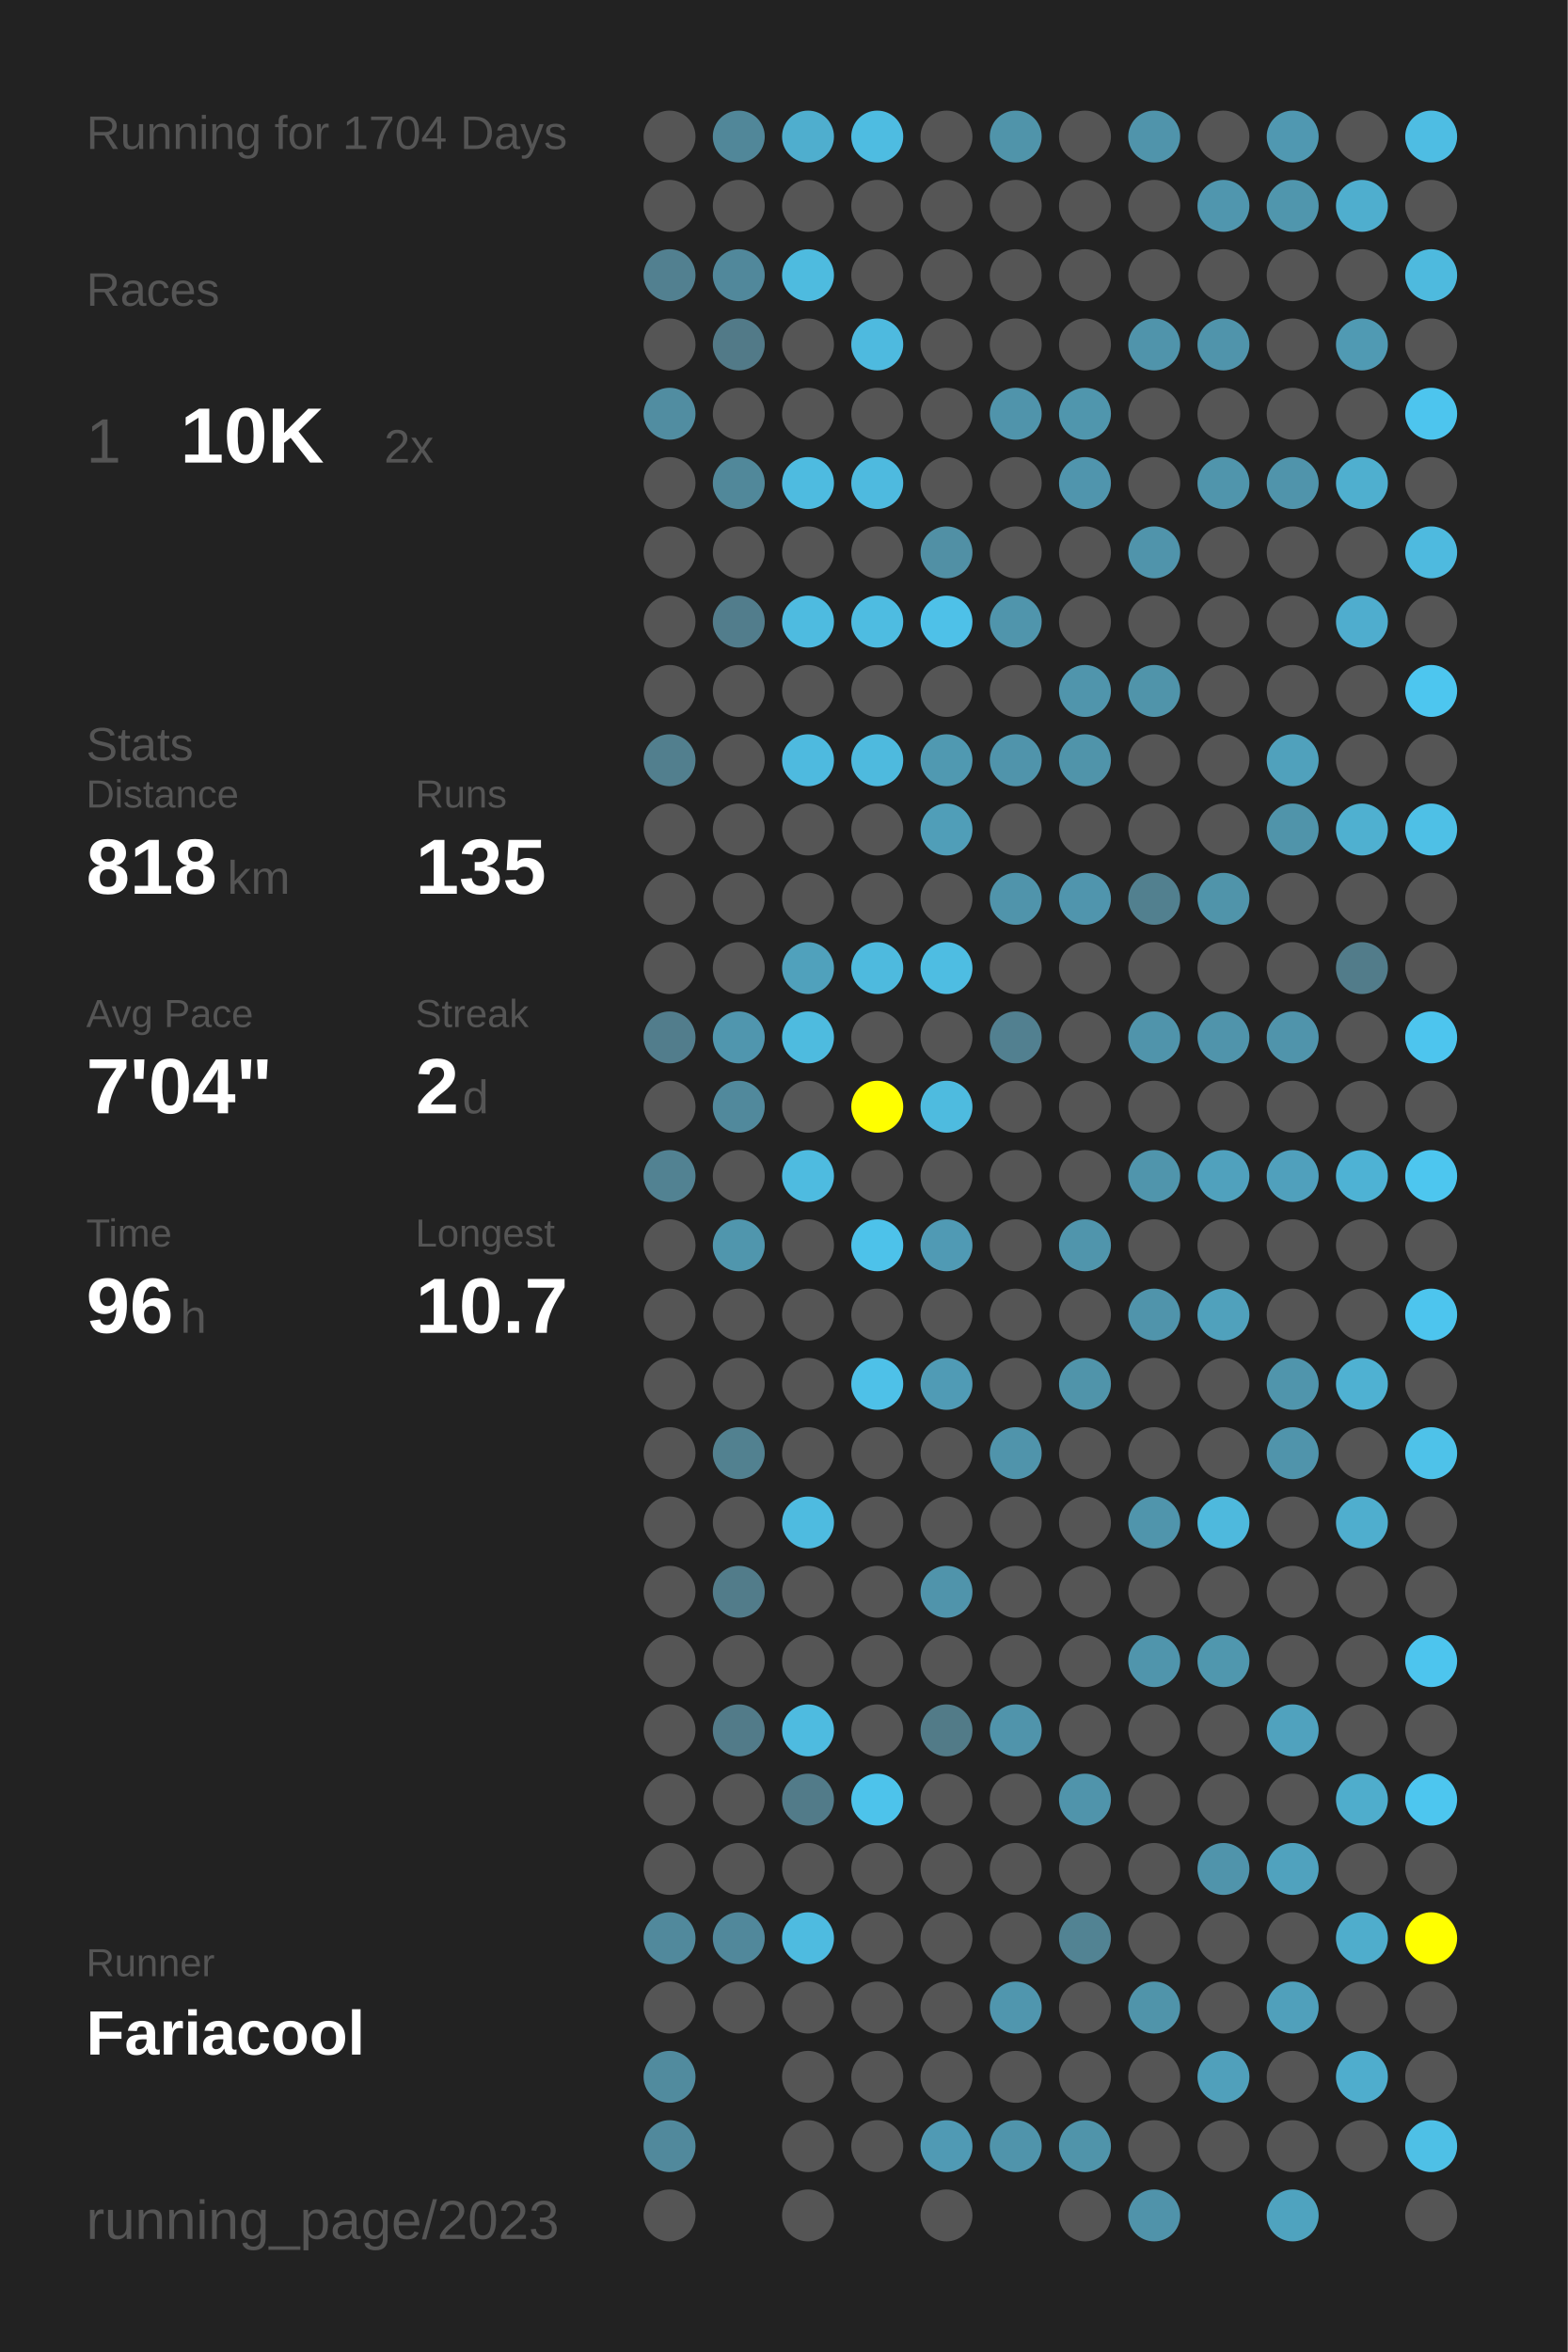
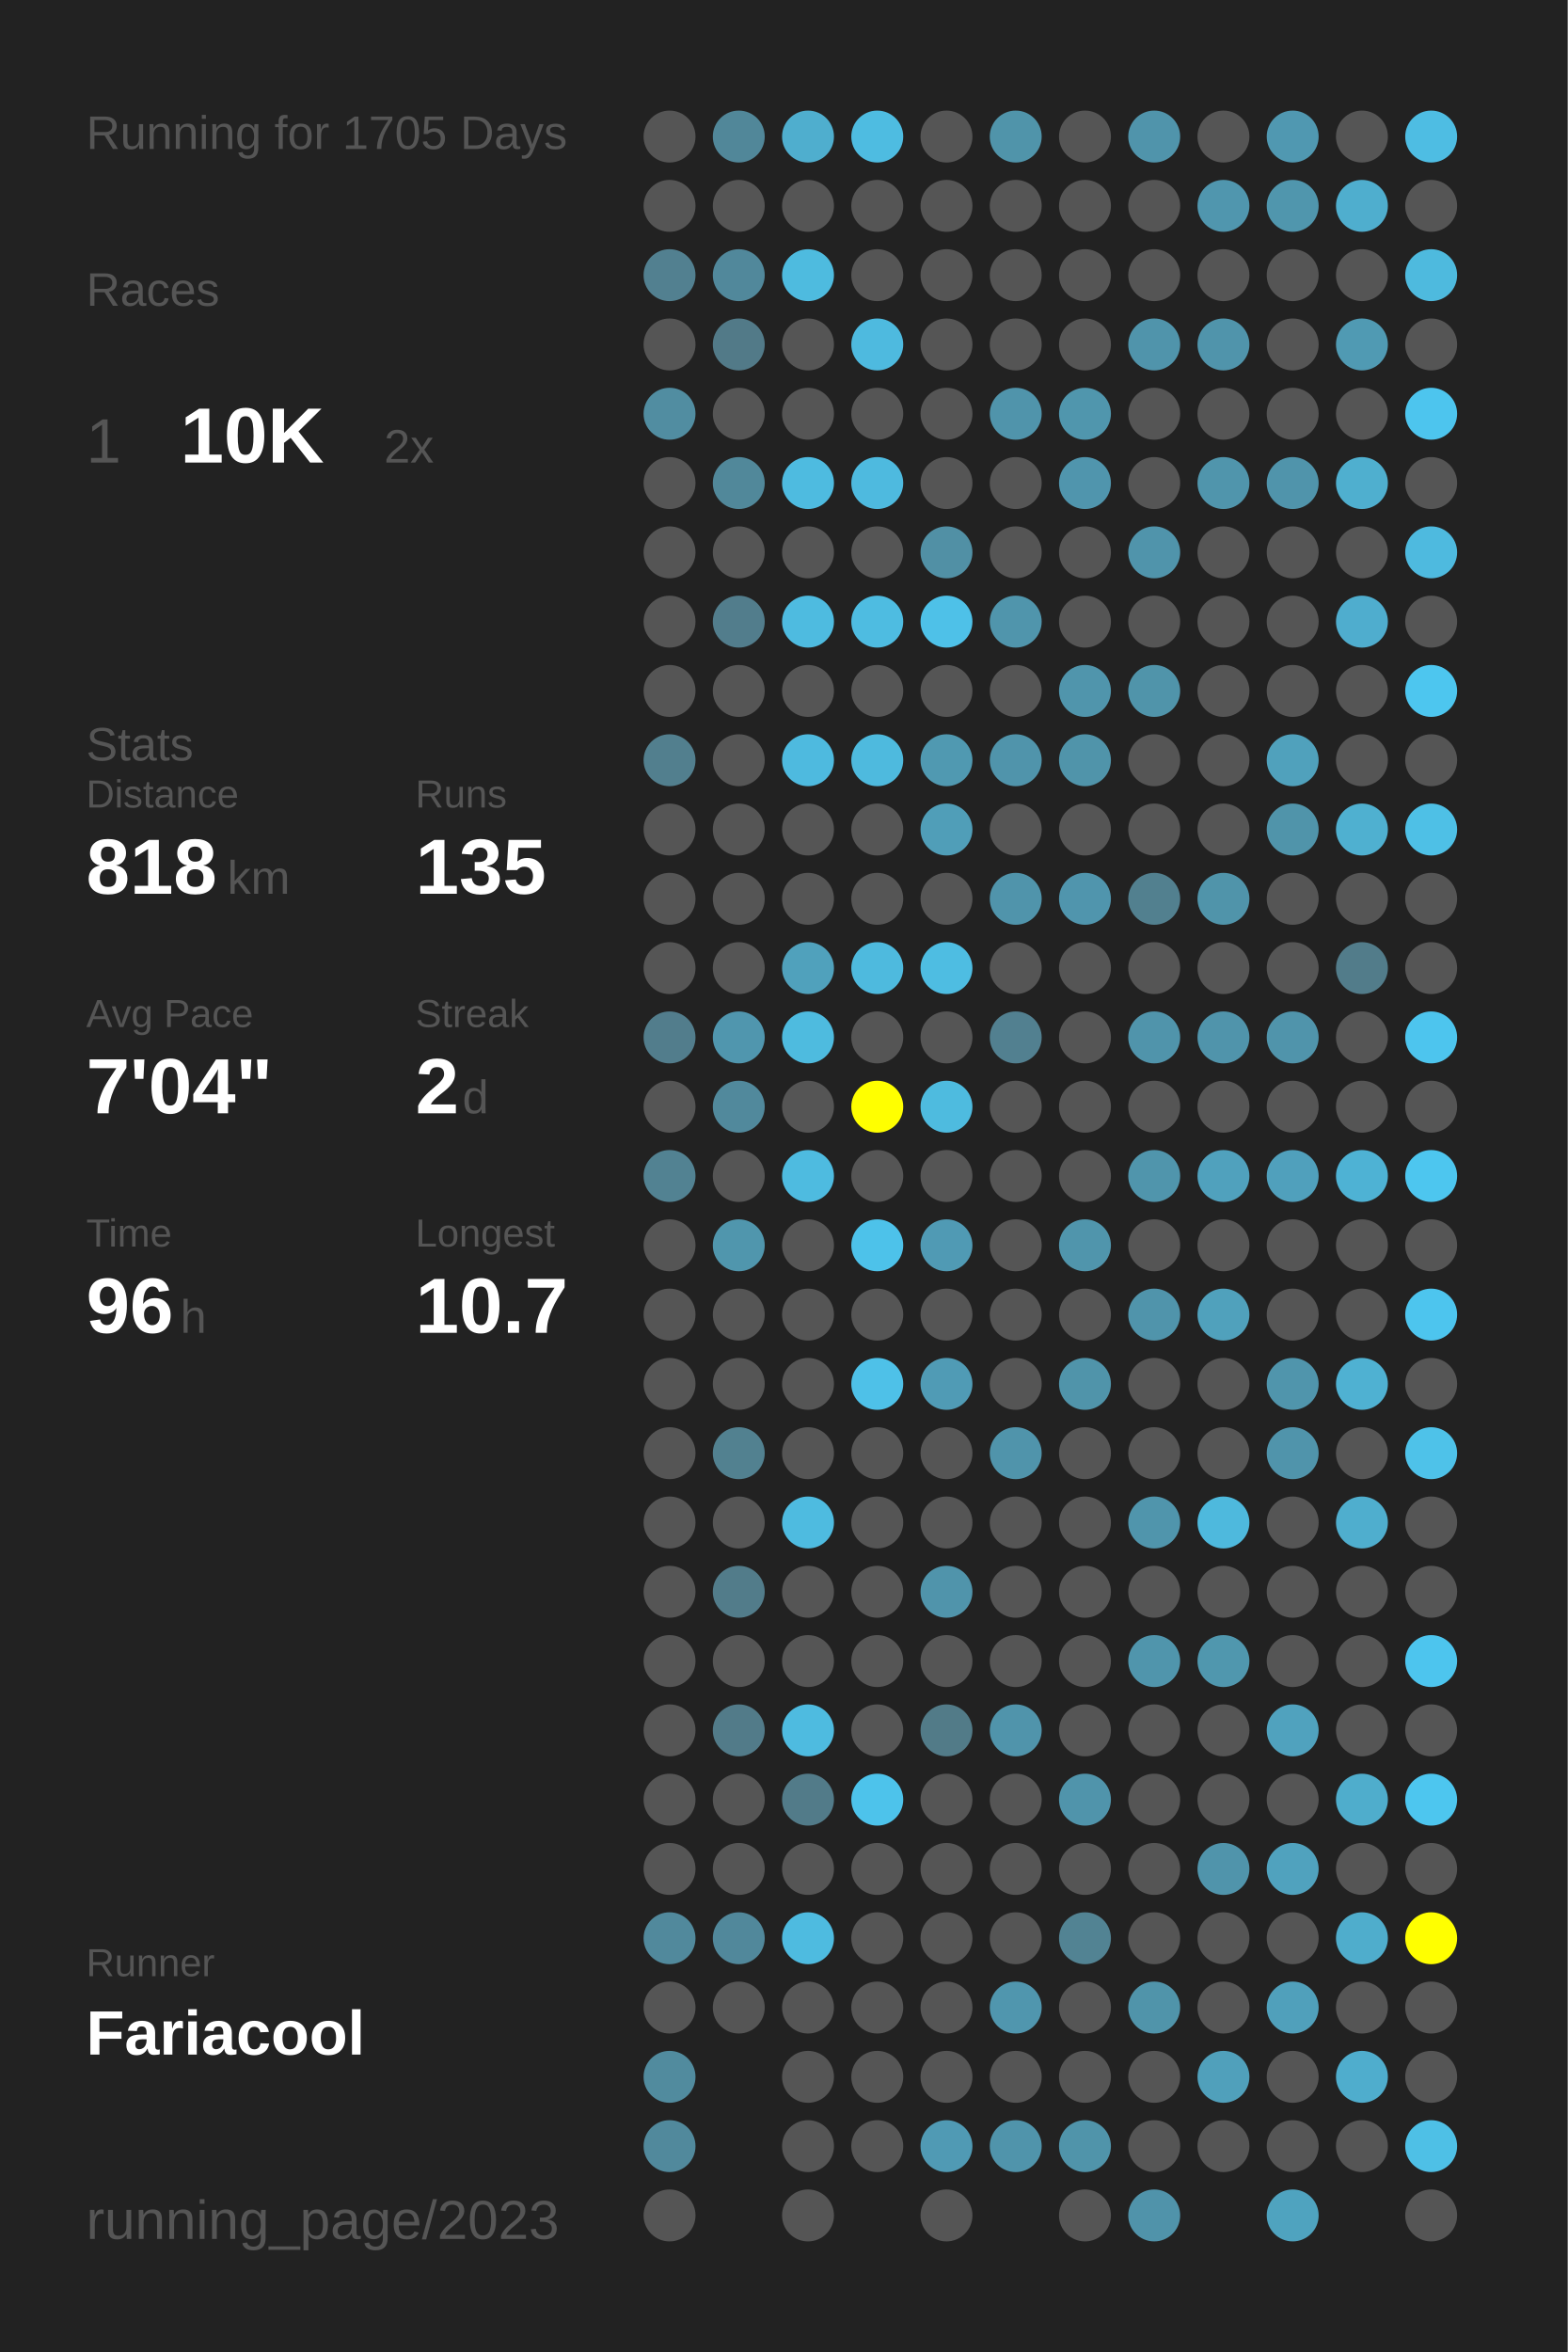
<svg xmlns="http://www.w3.org/2000/svg" baseProfile="full" height="300mm" version="1.1" viewBox="0,0,200,300" width="200mm">
  <defs />
  <rect fill="#222222" height="300" width="200" x="0" y="0" />
-   <text fill="#555555" style="font-size:6px; font-family:Arial;" x="11" y="19">Running for 1704 Days</text>
+   <text fill="#555555" style="font-size:6px; font-family:Arial;" x="11" y="19">Running for 1705 Days</text>
  <text fill="#555555" style="font-size:6px; font-family:Arial;" x="11" y="39">Races</text>
  <text fill="#555555" style="font-size:8px; font-family:Arial;" x="11" y="59">1</text>
  <text fill="#FFFFFF" style="font-size:10px; font-family:Arial; font-weight:bold;" x="23" y="59">10K</text>
  <text fill="#555555" style="font-size:6px; font-family:Arial;" x="49" y="59">2x</text>
  <text fill="#555555" style="font-size:6px; font-family:Arial;" x="11" y="97">Stats</text>
  <text fill="#555555" style="font-size:5px; font-family:Arial;" x="11" y="103">Distance</text>
  <text fill="#FFFFFF" style="font-size:10px; font-family:Arial; font-weight:bold;" x="11" y="114">818</text>
  <text fill="#555555" style="font-size:6px; font-family:Arial;" x="29" y="114">km</text>
  <text fill="#555555" style="font-size:5px; font-family:Arial;" x="53" y="103">Runs</text>
  <text fill="#FFFFFF" style="font-size:10px; font-family:Arial; font-weight:bold;" x="53" y="114">135</text>
  <text fill="#555555" style="font-size:5px; font-family:Arial;" x="11" y="131">Avg Pace</text>
  <text fill="#FFFFFF" style="font-size:10px; font-family:Arial; font-weight:bold;" x="11" y="142">7'04"</text>
  <text fill="#555555" style="font-size:5px; font-family:Arial;" x="53" y="131">Streak</text>
  <text fill="#FFFFFF" style="font-size:10px; font-family:Arial; font-weight:bold;" x="53" y="142">2</text>
  <text fill="#555555" style="font-size:6px; font-family:Arial;" x="59" y="142">d</text>
  <text fill="#555555" style="font-size:5px; font-family:Arial;" x="11" y="159">Time</text>
  <text fill="#FFFFFF" style="font-size:10px; font-family:Arial; font-weight:bold;" x="11" y="170">96</text>
  <text fill="#555555" style="font-size:6px; font-family:Arial;" x="23" y="170">h</text>
  <text fill="#555555" style="font-size:5px; font-family:Arial;" x="53" y="159">Longest</text>
  <text fill="#FFFFFF" style="font-size:10px; font-family:Arial; font-weight:bold;" x="53" y="170">10.7</text>
  <text fill="#555555" style="font-size:5px; font-family:Arial;" x="11" y="252.065">Runner</text>
  <text fill="#FFFFFF" style="font-size:8px; font-family:Arial; font-weight:bold;" x="11" y="262.065">Fariacool</text>
  <text fill="#555555" style="font-size:7px; font-family:Arial;" x="11" y="285.581">running_page/2023</text>
  <circle cx="85.417" cy="17.419" fill="#555555" r="3.312" />
  <circle cx="85.417" cy="26.258" fill="#555555" r="3.312" />
  <circle cx="85.417" cy="35.097" fill="#528090" r="3.312" />
  <circle cx="85.417" cy="43.935" fill="#555555" r="3.312" />
  <circle cx="85.417" cy="52.774" fill="#518da1" r="3.312" />
  <circle cx="85.417" cy="61.613" fill="#555555" r="3.312" />
  <circle cx="85.417" cy="70.452" fill="#555555" r="3.312" />
  <circle cx="85.417" cy="79.29" fill="#555555" r="3.312" />
  <circle cx="85.417" cy="88.129" fill="#555555" r="3.312" />
  <circle cx="85.417" cy="96.968" fill="#527f8e" r="3.312" />
  <circle cx="85.417" cy="105.806" fill="#555555" r="3.312" />
  <circle cx="85.417" cy="114.645" fill="#555555" r="3.312" />
  <circle cx="85.417" cy="123.484" fill="#555555" r="3.312" />
  <circle cx="85.417" cy="132.323" fill="#527d8c" r="3.312" />
  <circle cx="85.417" cy="141.161" fill="#555555" r="3.312" />
  <circle cx="85.417" cy="150" fill="#528292" r="3.312" />
  <circle cx="85.417" cy="158.839" fill="#555555" r="3.312" />
  <circle cx="85.417" cy="167.677" fill="#555555" r="3.312" />
  <circle cx="85.417" cy="176.516" fill="#555555" r="3.312" />
  <circle cx="85.417" cy="185.355" fill="#555555" r="3.312" />
  <circle cx="85.417" cy="194.194" fill="#555555" r="3.312" />
  <circle cx="85.417" cy="203.032" fill="#555555" r="3.312" />
  <circle cx="85.417" cy="211.871" fill="#555555" r="3.312" />
  <circle cx="85.417" cy="220.71" fill="#555555" r="3.312" />
  <circle cx="85.417" cy="229.548" fill="#555555" r="3.312" />
  <circle cx="85.417" cy="238.387" fill="#555555" r="3.312" />
  <circle cx="85.417" cy="247.226" fill="#51899c" r="3.312" />
  <circle cx="85.417" cy="256.065" fill="#555555" r="3.312" />
  <circle cx="85.417" cy="264.903" fill="#518b9e" r="3.312" />
  <circle cx="85.417" cy="273.742" fill="#51899c" r="3.312" />
  <circle cx="85.417" cy="282.581" fill="#555555" r="3.312" />
  <circle cx="94.25" cy="17.419" fill="#518799" r="3.312" />
  <circle cx="94.25" cy="26.258" fill="#555555" r="3.312" />
  <circle cx="94.25" cy="35.097" fill="#51889b" r="3.312" />
  <circle cx="94.25" cy="43.935" fill="#527a88" r="3.312" />
  <circle cx="94.25" cy="52.774" fill="#555555" r="3.312" />
  <circle cx="94.25" cy="61.613" fill="#51889a" r="3.312" />
  <circle cx="94.25" cy="70.452" fill="#555555" r="3.312" />
  <circle cx="94.25" cy="79.29" fill="#527d8c" r="3.312" />
  <circle cx="94.25" cy="88.129" fill="#555555" r="3.312" />
  <circle cx="94.25" cy="96.968" fill="#555555" r="3.312" />
  <circle cx="94.25" cy="105.806" fill="#555555" r="3.312" />
  <circle cx="94.25" cy="114.645" fill="#555555" r="3.312" />
  <circle cx="94.25" cy="123.484" fill="#555555" r="3.312" />
  <circle cx="94.25" cy="132.323" fill="#5096ae" r="3.312" />
  <circle cx="94.25" cy="141.161" fill="#51899c" r="3.312" />
  <circle cx="94.25" cy="150" fill="#555555" r="3.312" />
  <circle cx="94.25" cy="158.839" fill="#5096ad" r="3.312" />
  <circle cx="94.25" cy="167.677" fill="#555555" r="3.312" />
  <circle cx="94.25" cy="176.516" fill="#555555" r="3.312" />
  <circle cx="94.25" cy="185.355" fill="#528190" r="3.312" />
  <circle cx="94.25" cy="194.194" fill="#555555" r="3.312" />
  <circle cx="94.25" cy="203.032" fill="#527c8a" r="3.312" />
  <circle cx="94.25" cy="211.871" fill="#555555" r="3.312" />
  <circle cx="94.25" cy="220.71" fill="#527b89" r="3.312" />
  <circle cx="94.25" cy="229.548" fill="#555555" r="3.312" />
  <circle cx="94.25" cy="238.387" fill="#555555" r="3.312" />
  <circle cx="94.25" cy="247.226" fill="#51889b" r="3.312" />
  <circle cx="94.25" cy="256.065" fill="#555555" r="3.312" />
  <circle cx="103.083" cy="17.419" fill="#4faece" r="3.312" />
  <circle cx="103.083" cy="26.258" fill="#555555" r="3.312" />
  <circle cx="103.083" cy="35.097" fill="#4ebbdf" r="3.312" />
  <circle cx="103.083" cy="43.935" fill="#555555" r="3.312" />
  <circle cx="103.083" cy="52.774" fill="#555555" r="3.312" />
  <circle cx="103.083" cy="61.613" fill="#4ebbe0" r="3.312" />
  <circle cx="103.083" cy="70.452" fill="#555555" r="3.312" />
  <circle cx="103.083" cy="79.29" fill="#4ebbe0" r="3.312" />
  <circle cx="103.083" cy="88.129" fill="#555555" r="3.312" />
  <circle cx="103.083" cy="96.968" fill="#4ebadf" r="3.312" />
  <circle cx="103.083" cy="105.806" fill="#555555" r="3.312" />
  <circle cx="103.083" cy="114.645" fill="#555555" r="3.312" />
  <circle cx="103.083" cy="123.484" fill="#50a1bc" r="3.312" />
  <circle cx="103.083" cy="132.323" fill="#4ebbdf" r="3.312" />
  <circle cx="103.083" cy="141.161" fill="#555555" r="3.312" />
  <circle cx="103.083" cy="150" fill="#4ebbe0" r="3.312" />
  <circle cx="103.083" cy="158.839" fill="#555555" r="3.312" />
  <circle cx="103.083" cy="167.677" fill="#555555" r="3.312" />
  <circle cx="103.083" cy="176.516" fill="#555555" r="3.312" />
  <circle cx="103.083" cy="185.355" fill="#555555" r="3.312" />
  <circle cx="103.083" cy="194.194" fill="#4ebbe0" r="3.312" />
  <circle cx="103.083" cy="203.032" fill="#555555" r="3.312" />
  <circle cx="103.083" cy="211.871" fill="#555555" r="3.312" />
  <circle cx="103.083" cy="220.71" fill="#4ebbe0" r="3.312" />
  <circle cx="103.083" cy="229.548" fill="#527b89" r="3.312" />
  <circle cx="103.083" cy="238.387" fill="#555555" r="3.312" />
  <circle cx="103.083" cy="247.226" fill="#4ebbe0" r="3.312" />
  <circle cx="103.083" cy="256.065" fill="#555555" r="3.312" />
  <circle cx="103.083" cy="264.903" fill="#555555" r="3.312" />
  <circle cx="103.083" cy="273.742" fill="#555555" r="3.312" />
  <circle cx="103.083" cy="282.581" fill="#555555" r="3.312" />
  <circle cx="111.917" cy="17.419" fill="#4ebce1" r="3.312" />
  <circle cx="111.917" cy="26.258" fill="#555555" r="3.312" />
  <circle cx="111.917" cy="35.097" fill="#555555" r="3.312" />
  <circle cx="111.917" cy="43.935" fill="#4ebadf" r="3.312" />
  <circle cx="111.917" cy="52.774" fill="#555555" r="3.312" />
  <circle cx="111.917" cy="61.613" fill="#4ebadf" r="3.312" />
  <circle cx="111.917" cy="70.452" fill="#555555" r="3.312" />
  <circle cx="111.917" cy="79.29" fill="#4ebce1" r="3.312" />
  <circle cx="111.917" cy="88.129" fill="#555555" r="3.312" />
  <circle cx="111.917" cy="96.968" fill="#4ebade" r="3.312" />
  <circle cx="111.917" cy="105.806" fill="#555555" r="3.312" />
  <circle cx="111.917" cy="114.645" fill="#555555" r="3.312" />
  <circle cx="111.917" cy="123.484" fill="#4ebade" r="3.312" />
  <circle cx="111.917" cy="132.323" fill="#555555" r="3.312" />
  <circle cx="111.917" cy="141.161" fill="#FFFF00" r="3.312" />
  <circle cx="111.917" cy="150" fill="#555555" r="3.312" />
  <circle cx="111.917" cy="158.839" fill="#4dc2ea" r="3.312" />
  <circle cx="111.917" cy="167.677" fill="#555555" r="3.312" />
  <circle cx="111.917" cy="176.516" fill="#4ec1e8" r="3.312" />
  <circle cx="111.917" cy="185.355" fill="#555555" r="3.312" />
  <circle cx="111.917" cy="194.194" fill="#555555" r="3.312" />
  <circle cx="111.917" cy="203.032" fill="#555555" r="3.312" />
  <circle cx="111.917" cy="211.871" fill="#555555" r="3.312" />
  <circle cx="111.917" cy="220.71" fill="#555555" r="3.312" />
  <circle cx="111.917" cy="229.548" fill="#4dc3eb" r="3.312" />
  <circle cx="111.917" cy="238.387" fill="#555555" r="3.312" />
  <circle cx="111.917" cy="247.226" fill="#555555" r="3.312" />
  <circle cx="111.917" cy="256.065" fill="#555555" r="3.312" />
  <circle cx="111.917" cy="264.903" fill="#555555" r="3.312" />
  <circle cx="111.917" cy="273.742" fill="#555555" r="3.312" />
  <circle cx="120.75" cy="17.419" fill="#555555" r="3.312" />
  <circle cx="120.75" cy="26.258" fill="#555555" r="3.312" />
  <circle cx="120.75" cy="35.097" fill="#555555" r="3.312" />
  <circle cx="120.75" cy="43.935" fill="#555555" r="3.312" />
  <circle cx="120.75" cy="52.774" fill="#555555" r="3.312" />
  <circle cx="120.75" cy="61.613" fill="#555555" r="3.312" />
  <circle cx="120.75" cy="70.452" fill="#5190a5" r="3.312" />
  <circle cx="120.75" cy="79.29" fill="#4ec1e8" r="3.312" />
  <circle cx="120.75" cy="88.129" fill="#555555" r="3.312" />
  <circle cx="120.75" cy="96.968" fill="#5099b1" r="3.312" />
  <circle cx="120.75" cy="105.806" fill="#509eb8" r="3.312" />
  <circle cx="120.75" cy="114.645" fill="#555555" r="3.312" />
  <circle cx="120.75" cy="123.484" fill="#4ebde2" r="3.312" />
  <circle cx="120.75" cy="132.323" fill="#555555" r="3.312" />
  <circle cx="120.75" cy="141.161" fill="#4ebbdf" r="3.312" />
  <circle cx="120.75" cy="150" fill="#555555" r="3.312" />
  <circle cx="120.75" cy="158.839" fill="#509ab4" r="3.312" />
  <circle cx="120.75" cy="167.677" fill="#555555" r="3.312" />
  <circle cx="120.75" cy="176.516" fill="#509bb5" r="3.312" />
  <circle cx="120.75" cy="185.355" fill="#555555" r="3.312" />
  <circle cx="120.75" cy="194.194" fill="#555555" r="3.312" />
  <circle cx="120.75" cy="203.032" fill="#5094ab" r="3.312" />
  <circle cx="120.75" cy="211.871" fill="#555555" r="3.312" />
  <circle cx="120.75" cy="220.71" fill="#527b88" r="3.312" />
  <circle cx="120.75" cy="229.548" fill="#555555" r="3.312" />
  <circle cx="120.75" cy="238.387" fill="#555555" r="3.312" />
  <circle cx="120.75" cy="247.226" fill="#555555" r="3.312" />
  <circle cx="120.75" cy="256.065" fill="#555555" r="3.312" />
  <circle cx="120.75" cy="264.903" fill="#555555" r="3.312" />
  <circle cx="120.75" cy="273.742" fill="#509ab4" r="3.312" />
  <circle cx="120.75" cy="282.581" fill="#555555" r="3.312" />
  <circle cx="129.583" cy="17.419" fill="#5094aa" r="3.312" />
  <circle cx="129.583" cy="26.258" fill="#555555" r="3.312" />
  <circle cx="129.583" cy="35.097" fill="#555555" r="3.312" />
  <circle cx="129.583" cy="43.935" fill="#555555" r="3.312" />
  <circle cx="129.583" cy="52.774" fill="#5094ab" r="3.312" />
  <circle cx="129.583" cy="61.613" fill="#555555" r="3.312" />
  <circle cx="129.583" cy="70.452" fill="#555555" r="3.312" />
  <circle cx="129.583" cy="79.29" fill="#5095ac" r="3.312" />
  <circle cx="129.583" cy="88.129" fill="#555555" r="3.312" />
  <circle cx="129.583" cy="96.968" fill="#5094ab" r="3.312" />
  <circle cx="129.583" cy="105.806" fill="#555555" r="3.312" />
  <circle cx="129.583" cy="114.645" fill="#5094ab" r="3.312" />
  <circle cx="129.583" cy="123.484" fill="#555555" r="3.312" />
  <circle cx="129.583" cy="132.323" fill="#528090" r="3.312" />
  <circle cx="129.583" cy="141.161" fill="#555555" r="3.312" />
  <circle cx="129.583" cy="150" fill="#555555" r="3.312" />
  <circle cx="129.583" cy="158.839" fill="#555555" r="3.312" />
  <circle cx="129.583" cy="167.677" fill="#555555" r="3.312" />
  <circle cx="129.583" cy="176.516" fill="#555555" r="3.312" />
  <circle cx="129.583" cy="185.355" fill="#5094ab" r="3.312" />
  <circle cx="129.583" cy="194.194" fill="#555555" r="3.312" />
  <circle cx="129.583" cy="203.032" fill="#555555" r="3.312" />
  <circle cx="129.583" cy="211.871" fill="#555555" r="3.312" />
  <circle cx="129.583" cy="220.71" fill="#5094ab" r="3.312" />
  <circle cx="129.583" cy="229.548" fill="#555555" r="3.312" />
  <circle cx="129.583" cy="238.387" fill="#555555" r="3.312" />
  <circle cx="129.583" cy="247.226" fill="#555555" r="3.312" />
  <circle cx="129.583" cy="256.065" fill="#5096ae" r="3.312" />
  <circle cx="129.583" cy="264.903" fill="#555555" r="3.312" />
  <circle cx="129.583" cy="273.742" fill="#5094ab" r="3.312" />
  <circle cx="138.417" cy="17.419" fill="#555555" r="3.312" />
  <circle cx="138.417" cy="26.258" fill="#555555" r="3.312" />
  <circle cx="138.417" cy="35.097" fill="#555555" r="3.312" />
  <circle cx="138.417" cy="43.935" fill="#555555" r="3.312" />
  <circle cx="138.417" cy="52.774" fill="#5096ad" r="3.312" />
  <circle cx="138.417" cy="61.613" fill="#5095ad" r="3.312" />
  <circle cx="138.417" cy="70.452" fill="#555555" r="3.312" />
  <circle cx="138.417" cy="79.29" fill="#555555" r="3.312" />
  <circle cx="138.417" cy="88.129" fill="#5095ac" r="3.312" />
  <circle cx="138.417" cy="96.968" fill="#5094aa" r="3.312" />
  <circle cx="138.417" cy="105.806" fill="#555555" r="3.312" />
  <circle cx="138.417" cy="114.645" fill="#5095ad" r="3.312" />
  <circle cx="138.417" cy="123.484" fill="#555555" r="3.312" />
  <circle cx="138.417" cy="132.323" fill="#555555" r="3.312" />
  <circle cx="138.417" cy="141.161" fill="#555555" r="3.312" />
  <circle cx="138.417" cy="150" fill="#555555" r="3.312" />
  <circle cx="138.417" cy="158.839" fill="#5095ac" r="3.312" />
  <circle cx="138.417" cy="167.677" fill="#555555" r="3.312" />
  <circle cx="138.417" cy="176.516" fill="#5094aa" r="3.312" />
  <circle cx="138.417" cy="185.355" fill="#555555" r="3.312" />
  <circle cx="138.417" cy="194.194" fill="#555555" r="3.312" />
  <circle cx="138.417" cy="203.032" fill="#555555" r="3.312" />
  <circle cx="138.417" cy="211.871" fill="#555555" r="3.312" />
  <circle cx="138.417" cy="220.71" fill="#555555" r="3.312" />
  <circle cx="138.417" cy="229.548" fill="#5094ab" r="3.312" />
  <circle cx="138.417" cy="238.387" fill="#555555" r="3.312" />
  <circle cx="138.417" cy="247.226" fill="#528393" r="3.312" />
  <circle cx="138.417" cy="256.065" fill="#555555" r="3.312" />
  <circle cx="138.417" cy="264.903" fill="#555555" r="3.312" />
  <circle cx="138.417" cy="273.742" fill="#5094aa" r="3.312" />
  <circle cx="138.417" cy="282.581" fill="#555555" r="3.312" />
  <circle cx="147.25" cy="17.419" fill="#5094ab" r="3.312" />
  <circle cx="147.25" cy="26.258" fill="#555555" r="3.312" />
  <circle cx="147.25" cy="35.097" fill="#555555" r="3.312" />
  <circle cx="147.25" cy="43.935" fill="#5094ab" r="3.312" />
  <circle cx="147.25" cy="52.774" fill="#555555" r="3.312" />
  <circle cx="147.25" cy="61.613" fill="#555555" r="3.312" />
  <circle cx="147.25" cy="70.452" fill="#5094ab" r="3.312" />
  <circle cx="147.25" cy="79.29" fill="#555555" r="3.312" />
  <circle cx="147.25" cy="88.129" fill="#5094aa" r="3.312" />
  <circle cx="147.25" cy="96.968" fill="#555555" r="3.312" />
  <circle cx="147.25" cy="105.806" fill="#555555" r="3.312" />
  <circle cx="147.25" cy="114.645" fill="#52808f" r="3.312" />
  <circle cx="147.25" cy="123.484" fill="#555555" r="3.312" />
  <circle cx="147.25" cy="132.323" fill="#5094ab" r="3.312" />
  <circle cx="147.25" cy="141.161" fill="#555555" r="3.312" />
  <circle cx="147.25" cy="150" fill="#5095ac" r="3.312" />
  <circle cx="147.25" cy="158.839" fill="#555555" r="3.312" />
  <circle cx="147.25" cy="167.677" fill="#5094ab" r="3.312" />
  <circle cx="147.25" cy="176.516" fill="#555555" r="3.312" />
  <circle cx="147.25" cy="185.355" fill="#555555" r="3.312" />
  <circle cx="147.25" cy="194.194" fill="#5095ac" r="3.312" />
  <circle cx="147.25" cy="203.032" fill="#555555" r="3.312" />
  <circle cx="147.25" cy="211.871" fill="#5095ac" r="3.312" />
  <circle cx="147.25" cy="220.71" fill="#555555" r="3.312" />
  <circle cx="147.25" cy="229.548" fill="#555555" r="3.312" />
  <circle cx="147.25" cy="238.387" fill="#555555" r="3.312" />
  <circle cx="147.25" cy="247.226" fill="#555555" r="3.312" />
  <circle cx="147.25" cy="256.065" fill="#5094aa" r="3.312" />
  <circle cx="147.25" cy="264.903" fill="#555555" r="3.312" />
  <circle cx="147.25" cy="273.742" fill="#555555" r="3.312" />
  <circle cx="147.25" cy="282.581" fill="#5093aa" r="3.312" />
  <circle cx="156.083" cy="17.419" fill="#555555" r="3.312" />
  <circle cx="156.083" cy="26.258" fill="#5096ae" r="3.312" />
  <circle cx="156.083" cy="35.097" fill="#555555" r="3.312" />
  <circle cx="156.083" cy="43.935" fill="#5094ab" r="3.312" />
  <circle cx="156.083" cy="52.774" fill="#555555" r="3.312" />
  <circle cx="156.083" cy="61.613" fill="#5095ac" r="3.312" />
  <circle cx="156.083" cy="70.452" fill="#555555" r="3.312" />
  <circle cx="156.083" cy="79.29" fill="#555555" r="3.312" />
  <circle cx="156.083" cy="88.129" fill="#555555" r="3.312" />
  <circle cx="156.083" cy="96.968" fill="#555555" r="3.312" />
  <circle cx="156.083" cy="105.806" fill="#555555" r="3.312" />
  <circle cx="156.083" cy="114.645" fill="#5094aa" r="3.312" />
  <circle cx="156.083" cy="123.484" fill="#555555" r="3.312" />
  <circle cx="156.083" cy="132.323" fill="#5094ab" r="3.312" />
  <circle cx="156.083" cy="141.161" fill="#555555" r="3.312" />
  <circle cx="156.083" cy="150" fill="#50a1bd" r="3.312" />
  <circle cx="156.083" cy="158.839" fill="#555555" r="3.312" />
  <circle cx="156.083" cy="167.677" fill="#50a1bc" r="3.312" />
  <circle cx="156.083" cy="176.516" fill="#555555" r="3.312" />
  <circle cx="156.083" cy="185.355" fill="#555555" r="3.312" />
  <circle cx="156.083" cy="194.194" fill="#4eb9dd" r="3.312" />
  <circle cx="156.083" cy="203.032" fill="#555555" r="3.312" />
  <circle cx="156.083" cy="211.871" fill="#5097ae" r="3.312" />
  <circle cx="156.083" cy="220.71" fill="#555555" r="3.312" />
  <circle cx="156.083" cy="229.548" fill="#555555" r="3.312" />
  <circle cx="156.083" cy="238.387" fill="#5094ab" r="3.312" />
  <circle cx="156.083" cy="247.226" fill="#555555" r="3.312" />
  <circle cx="156.083" cy="256.065" fill="#555555" r="3.312" />
  <circle cx="156.083" cy="264.903" fill="#50a0bb" r="3.312" />
  <circle cx="156.083" cy="273.742" fill="#555555" r="3.312" />
  <circle cx="164.917" cy="17.419" fill="#5098b1" r="3.312" />
  <circle cx="164.917" cy="26.258" fill="#5096ad" r="3.312" />
  <circle cx="164.917" cy="35.097" fill="#555555" r="3.312" />
  <circle cx="164.917" cy="43.935" fill="#555555" r="3.312" />
  <circle cx="164.917" cy="52.774" fill="#555555" r="3.312" />
  <circle cx="164.917" cy="61.613" fill="#5094ab" r="3.312" />
  <circle cx="164.917" cy="70.452" fill="#555555" r="3.312" />
  <circle cx="164.917" cy="79.29" fill="#555555" r="3.312" />
  <circle cx="164.917" cy="88.129" fill="#555555" r="3.312" />
  <circle cx="164.917" cy="96.968" fill="#50a1bc" r="3.312" />
  <circle cx="164.917" cy="105.806" fill="#5094aa" r="3.312" />
  <circle cx="164.917" cy="114.645" fill="#555555" r="3.312" />
  <circle cx="164.917" cy="123.484" fill="#555555" r="3.312" />
  <circle cx="164.917" cy="132.323" fill="#5094ab" r="3.312" />
  <circle cx="164.917" cy="141.161" fill="#555555" r="3.312" />
  <circle cx="164.917" cy="150" fill="#50a0bc" r="3.312" />
  <circle cx="164.917" cy="158.839" fill="#555555" r="3.312" />
  <circle cx="164.917" cy="167.677" fill="#555555" r="3.312" />
  <circle cx="164.917" cy="176.516" fill="#5095ac" r="3.312" />
  <circle cx="164.917" cy="185.355" fill="#5094ab" r="3.312" />
  <circle cx="164.917" cy="194.194" fill="#555555" r="3.312" />
  <circle cx="164.917" cy="203.032" fill="#555555" r="3.312" />
  <circle cx="164.917" cy="211.871" fill="#555555" r="3.312" />
  <circle cx="164.917" cy="220.71" fill="#50a2be" r="3.312" />
  <circle cx="164.917" cy="229.548" fill="#555555" r="3.312" />
  <circle cx="164.917" cy="238.387" fill="#50a2be" r="3.312" />
  <circle cx="164.917" cy="247.226" fill="#555555" r="3.312" />
  <circle cx="164.917" cy="256.065" fill="#50a0bb" r="3.312" />
  <circle cx="164.917" cy="264.903" fill="#555555" r="3.312" />
  <circle cx="164.917" cy="273.742" fill="#555555" r="3.312" />
  <circle cx="164.917" cy="282.581" fill="#4fa3bf" r="3.312" />
  <circle cx="173.75" cy="17.419" fill="#555555" r="3.312" />
  <circle cx="173.75" cy="26.258" fill="#4faece" r="3.312" />
  <circle cx="173.75" cy="35.097" fill="#555555" r="3.312" />
  <circle cx="173.75" cy="43.935" fill="#509ab3" r="3.312" />
  <circle cx="173.75" cy="52.774" fill="#555555" r="3.312" />
  <circle cx="173.75" cy="61.613" fill="#4fafcf" r="3.312" />
  <circle cx="173.75" cy="70.452" fill="#555555" r="3.312" />
  <circle cx="173.75" cy="79.29" fill="#4fadce" r="3.312" />
  <circle cx="173.75" cy="88.129" fill="#555555" r="3.312" />
  <circle cx="173.75" cy="96.968" fill="#555555" r="3.312" />
  <circle cx="173.75" cy="105.806" fill="#4fb0d0" r="3.312" />
  <circle cx="173.75" cy="114.645" fill="#555555" r="3.312" />
  <circle cx="173.75" cy="123.484" fill="#527c8a" r="3.312" />
  <circle cx="173.75" cy="132.323" fill="#555555" r="3.312" />
  <circle cx="173.75" cy="141.161" fill="#555555" r="3.312" />
  <circle cx="173.75" cy="150" fill="#4eb2d4" r="3.312" />
  <circle cx="173.75" cy="158.839" fill="#555555" r="3.312" />
  <circle cx="173.75" cy="167.677" fill="#555555" r="3.312" />
  <circle cx="173.75" cy="176.516" fill="#4fb1d2" r="3.312" />
  <circle cx="173.75" cy="185.355" fill="#555555" r="3.312" />
  <circle cx="173.75" cy="194.194" fill="#4faece" r="3.312" />
  <circle cx="173.75" cy="203.032" fill="#555555" r="3.312" />
  <circle cx="173.75" cy="211.871" fill="#555555" r="3.312" />
  <circle cx="173.75" cy="220.71" fill="#555555" r="3.312" />
  <circle cx="173.75" cy="229.548" fill="#4fadcc" r="3.312" />
  <circle cx="173.75" cy="238.387" fill="#555555" r="3.312" />
  <circle cx="173.75" cy="247.226" fill="#4fadcc" r="3.312" />
  <circle cx="173.75" cy="256.065" fill="#555555" r="3.312" />
  <circle cx="173.75" cy="264.903" fill="#4fadcd" r="3.312" />
  <circle cx="173.75" cy="273.742" fill="#555555" r="3.312" />
  <circle cx="182.583" cy="17.419" fill="#4ebde3" r="3.312" />
  <circle cx="182.583" cy="26.258" fill="#555555" r="3.312" />
  <circle cx="182.583" cy="35.097" fill="#4ebade" r="3.312" />
  <circle cx="182.583" cy="43.935" fill="#555555" r="3.312" />
  <circle cx="182.583" cy="52.774" fill="#4dc5ee" r="3.312" />
  <circle cx="182.583" cy="61.613" fill="#555555" r="3.312" />
  <circle cx="182.583" cy="70.452" fill="#4ebadf" r="3.312" />
  <circle cx="182.583" cy="79.29" fill="#555555" r="3.312" />
  <circle cx="182.583" cy="88.129" fill="#4dc6ef" r="3.312" />
  <circle cx="182.583" cy="96.968" fill="#555555" r="3.312" />
  <circle cx="182.583" cy="105.806" fill="#4ec0e6" r="3.312" />
  <circle cx="182.583" cy="114.645" fill="#555555" r="3.312" />
  <circle cx="182.583" cy="123.484" fill="#555555" r="3.312" />
  <circle cx="182.583" cy="132.323" fill="#4dc5ee" r="3.312" />
  <circle cx="182.583" cy="141.161" fill="#555555" r="3.312" />
  <circle cx="182.583" cy="150" fill="#4dc6ef" r="3.312" />
  <circle cx="182.583" cy="158.839" fill="#555555" r="3.312" />
  <circle cx="182.583" cy="167.677" fill="#4dc5ee" r="3.312" />
  <circle cx="182.583" cy="176.516" fill="#555555" r="3.312" />
  <circle cx="182.583" cy="185.355" fill="#4ec2e9" r="3.312" />
  <circle cx="182.583" cy="194.194" fill="#555555" r="3.312" />
  <circle cx="182.583" cy="203.032" fill="#555555" r="3.312" />
  <circle cx="182.583" cy="211.871" fill="#4dc5ee" r="3.312" />
  <circle cx="182.583" cy="220.71" fill="#555555" r="3.312" />
  <circle cx="182.583" cy="229.548" fill="#4dc6ef" r="3.312" />
  <circle cx="182.583" cy="238.387" fill="#555555" r="3.312" />
  <circle cx="182.583" cy="247.226" fill="#FFFF00" r="3.312" />
  <circle cx="182.583" cy="256.065" fill="#555555" r="3.312" />
  <circle cx="182.583" cy="264.903" fill="#555555" r="3.312" />
  <circle cx="182.583" cy="273.742" fill="#4ec0e6" r="3.312" />
  <circle cx="182.583" cy="282.581" fill="#555555" r="3.312" />
</svg>
